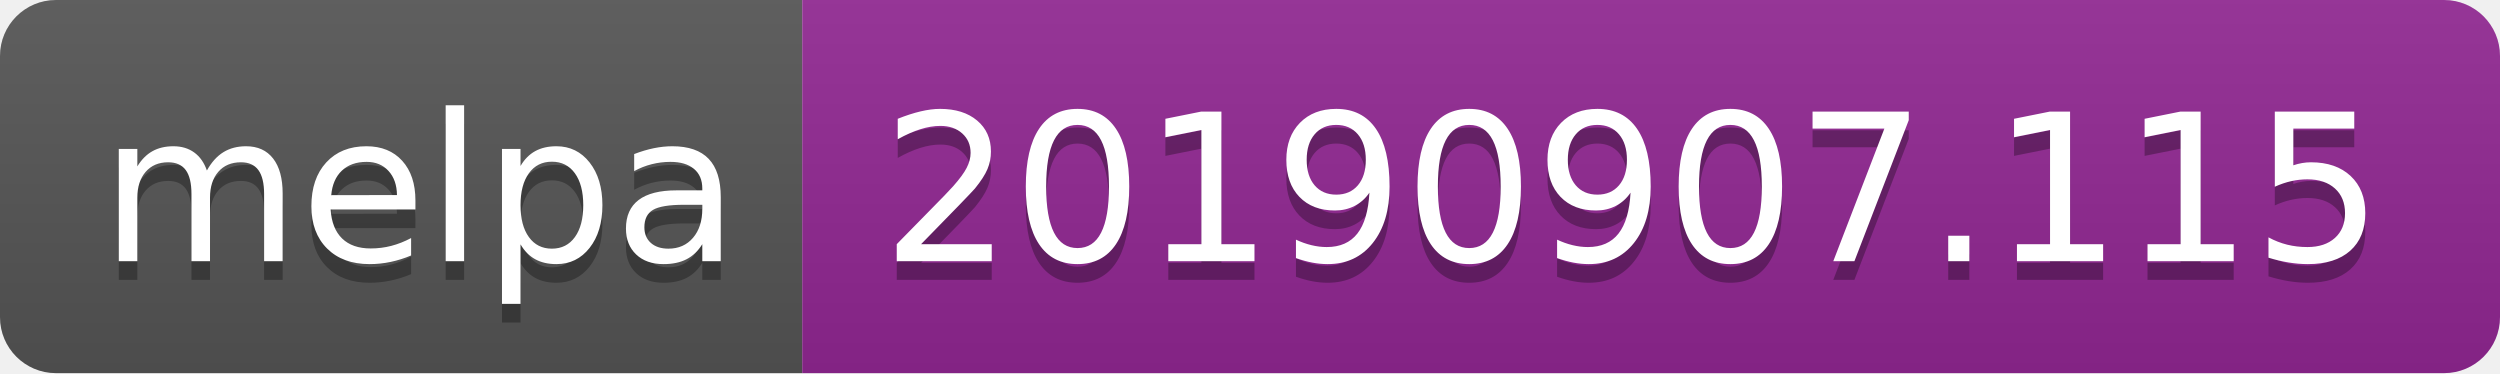
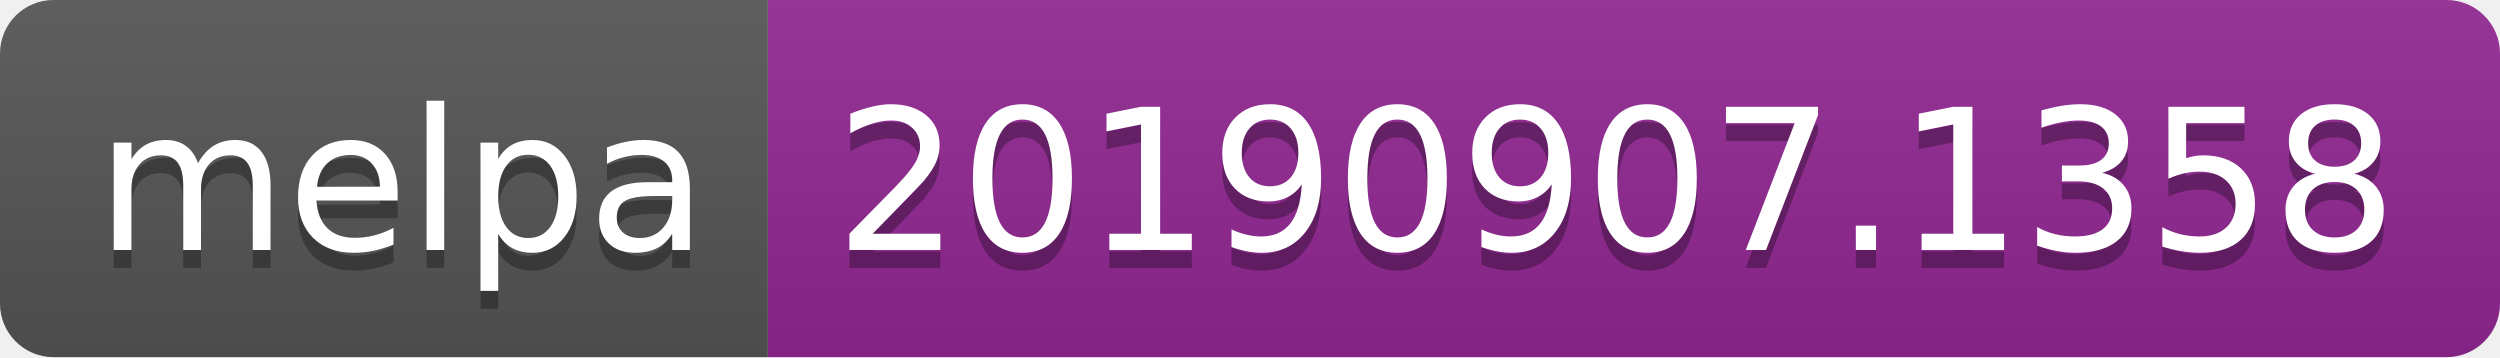
- <svg xmlns="http://www.w3.org/2000/svg" width="134" height="20">
+ <svg xmlns="http://www.w3.org/2000/svg" width="140" height="20">
  <linearGradient id="b" x2="0" y2="100%">
    <stop offset="0" stop-color="#bbb" stop-opacity=".1" />
    <stop offset="1" stop-opacity=".1" />
  </linearGradient>
  <clipPath id="a">
-     <rect width="134" height="20" rx="3" fill="#fff" />
+     <rect width="140" height="20" rx="3" fill="#fff" />
  </clipPath>
  <g clip-path="url(#a)">
    <path fill="#555" d="M0 0h43v20H0z" />
-     <path fill="#922793" d="M43 0h91v20H43z" />
-     <path fill="url(#b)" d="M0 0h134v20H0z" />
+     <path fill="#922793" d="M43 0h97v20H43z" />
+     <path fill="url(#b)" d="M0 0h140v20H0z" />
  </g>
  <g fill="#fff" text-anchor="middle" font-family="DejaVu Sans,Verdana,Geneva,sans-serif" font-size="110">
    <text x="225" y="150" fill="#010101" fill-opacity=".3" transform="scale(.1)" textLength="330">melpa</text>
    <text x="225" y="140" transform="scale(.1)" textLength="330">melpa</text>
-     <text x="875" y="150" fill="#010101" fill-opacity=".3" transform="scale(.1)" textLength="810">20190907.115</text>
-     <text x="875" y="140" transform="scale(.1)" textLength="810">20190907.115</text>
+     <text x="905" y="150" fill="#010101" fill-opacity=".3" transform="scale(.1)" textLength="870">20190907.1358</text>
+     <text x="905" y="140" transform="scale(.1)" textLength="870">20190907.1358</text>
  </g>
</svg>
